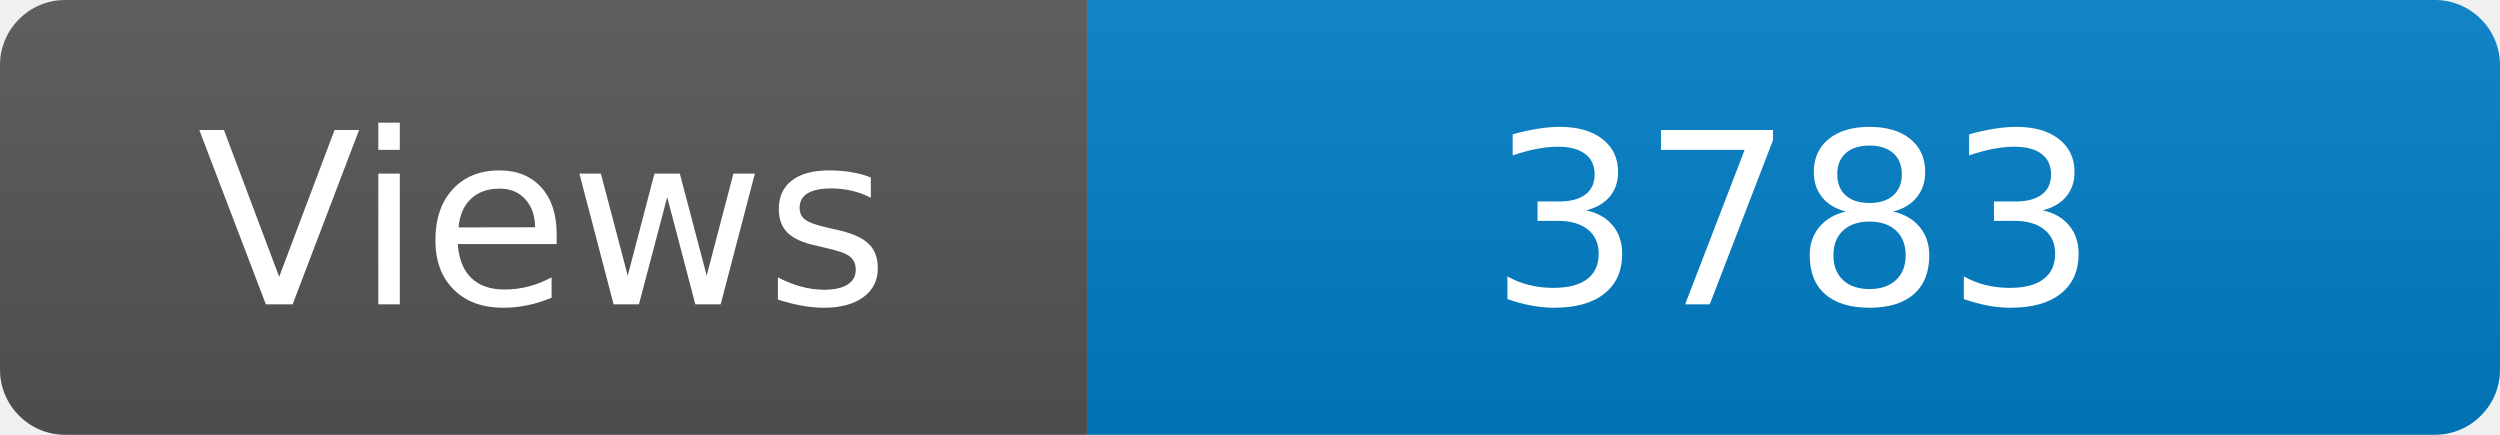
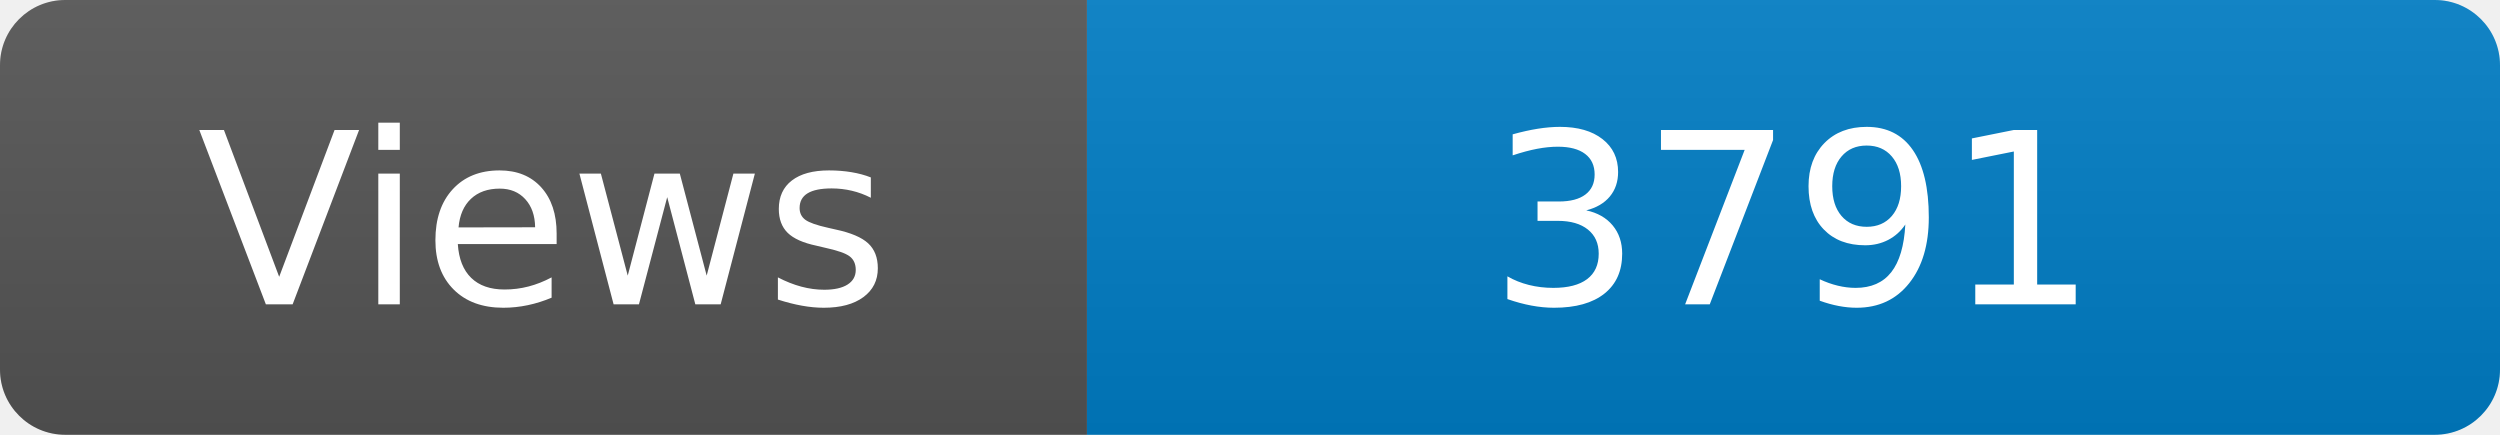
<svg xmlns="http://www.w3.org/2000/svg" width="115" height="20" role="img" aria-label="Maintained?: yes">
  <linearGradient id="s" x2="0" y2="100%">
    <stop offset="0" stop-color="#bbb" stop-opacity=".1" />
    <stop offset="1" stop-opacity=".1" />
  </linearGradient>
  <clipPath id="r">
    <rect width="115" height="20" rx="3" fill="#fff" />
  </clipPath>
  <g clip-path="url(#r)">
    <rect width="50" height="20" fill="#555" />
    <rect x="50" width="160" height="20" fill="#007ec6" />
    <rect width="115" height="20" fill="url(#s)" />
  </g>
  <g fill="#fff" text-anchor="middle" font-family="Verdana,Geneva,DejaVu Sans,sans-serif" font-size="110">
    <text x="250" y="140" transform="scale(.1)" fill="#fff">Views</text>
-     <text x="825" y="140" transform="scale(.1)" fill="#fff">3783</text>
+     <text x="825" y="140" transform="scale(.1)" fill="#fff">3791</text>
  </g>
</svg>
